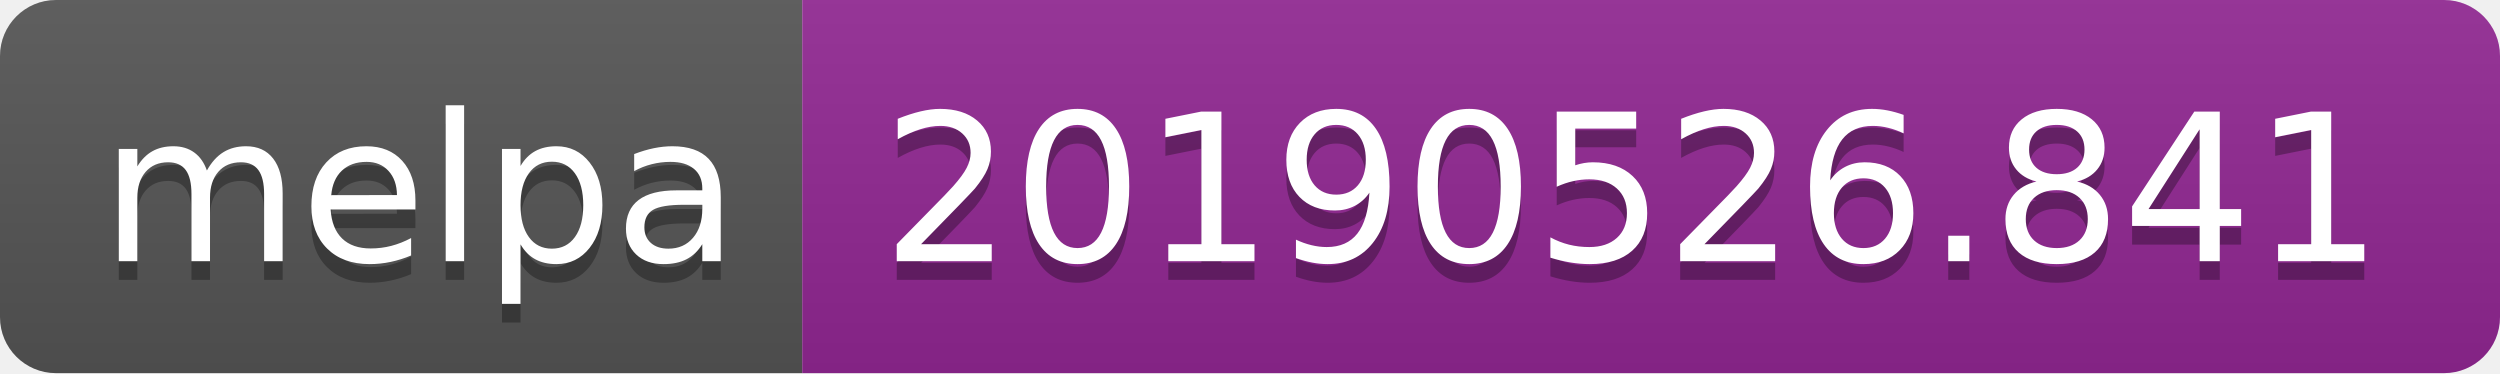
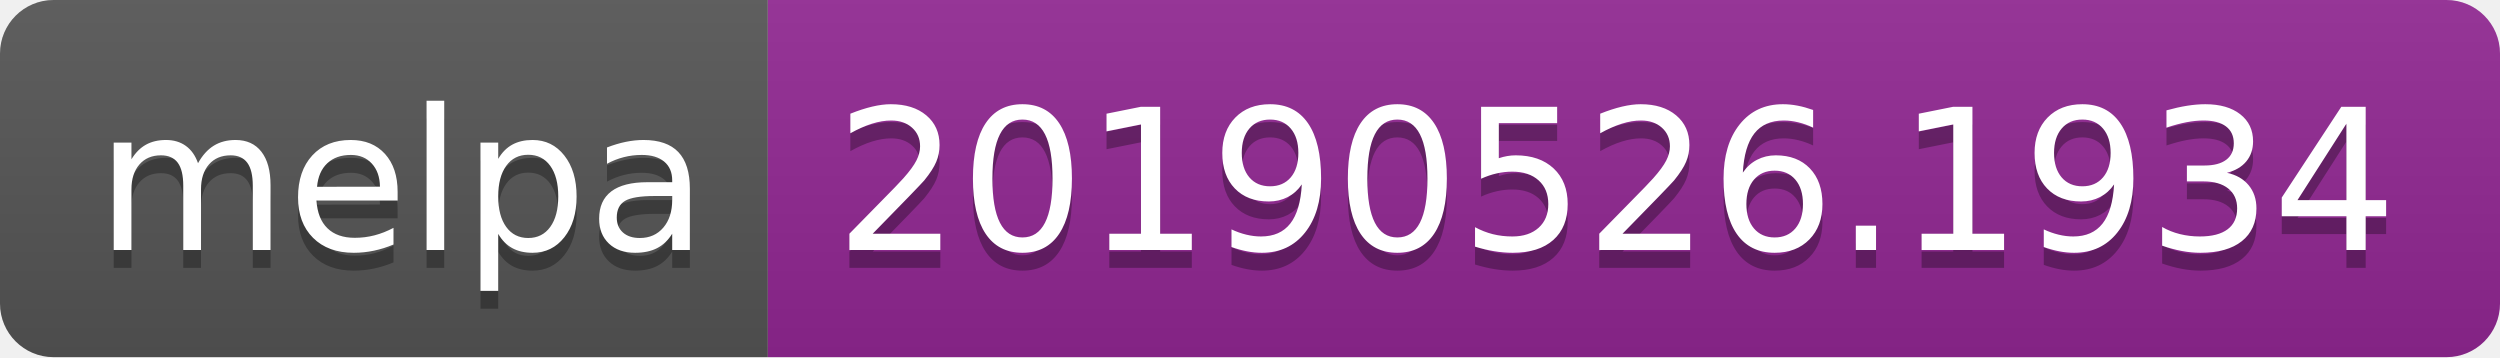
- <svg xmlns="http://www.w3.org/2000/svg" width="134" height="20">
+ <svg xmlns="http://www.w3.org/2000/svg" width="140" height="20">
  <linearGradient id="b" x2="0" y2="100%">
    <stop offset="0" stop-color="#bbb" stop-opacity=".1" />
    <stop offset="1" stop-opacity=".1" />
  </linearGradient>
  <clipPath id="a">
-     <rect width="134" height="20" rx="3" fill="#fff" />
+     <rect width="140" height="20" rx="3" fill="#fff" />
  </clipPath>
  <g clip-path="url(#a)">
    <path fill="#555" d="M0 0h43v20H0z" />
-     <path fill="#922793" d="M43 0h91v20H43z" />
-     <path fill="url(#b)" d="M0 0h134v20H0z" />
+     <path fill="#922793" d="M43 0h97v20H43z" />
+     <path fill="url(#b)" d="M0 0h140v20H0z" />
  </g>
  <g fill="#fff" text-anchor="middle" font-family="DejaVu Sans,Verdana,Geneva,sans-serif" font-size="110">
    <text x="225" y="150" fill="#010101" fill-opacity=".3" transform="scale(.1)" textLength="330">melpa</text>
    <text x="225" y="140" transform="scale(.1)" textLength="330">melpa</text>
-     <text x="875" y="150" fill="#010101" fill-opacity=".3" transform="scale(.1)" textLength="810">20190526.841</text>
-     <text x="875" y="140" transform="scale(.1)" textLength="810">20190526.841</text>
+     <text x="905" y="150" fill="#010101" fill-opacity=".3" transform="scale(.1)" textLength="870">20190526.1934</text>
+     <text x="905" y="140" transform="scale(.1)" textLength="870">20190526.1934</text>
  </g>
</svg>
